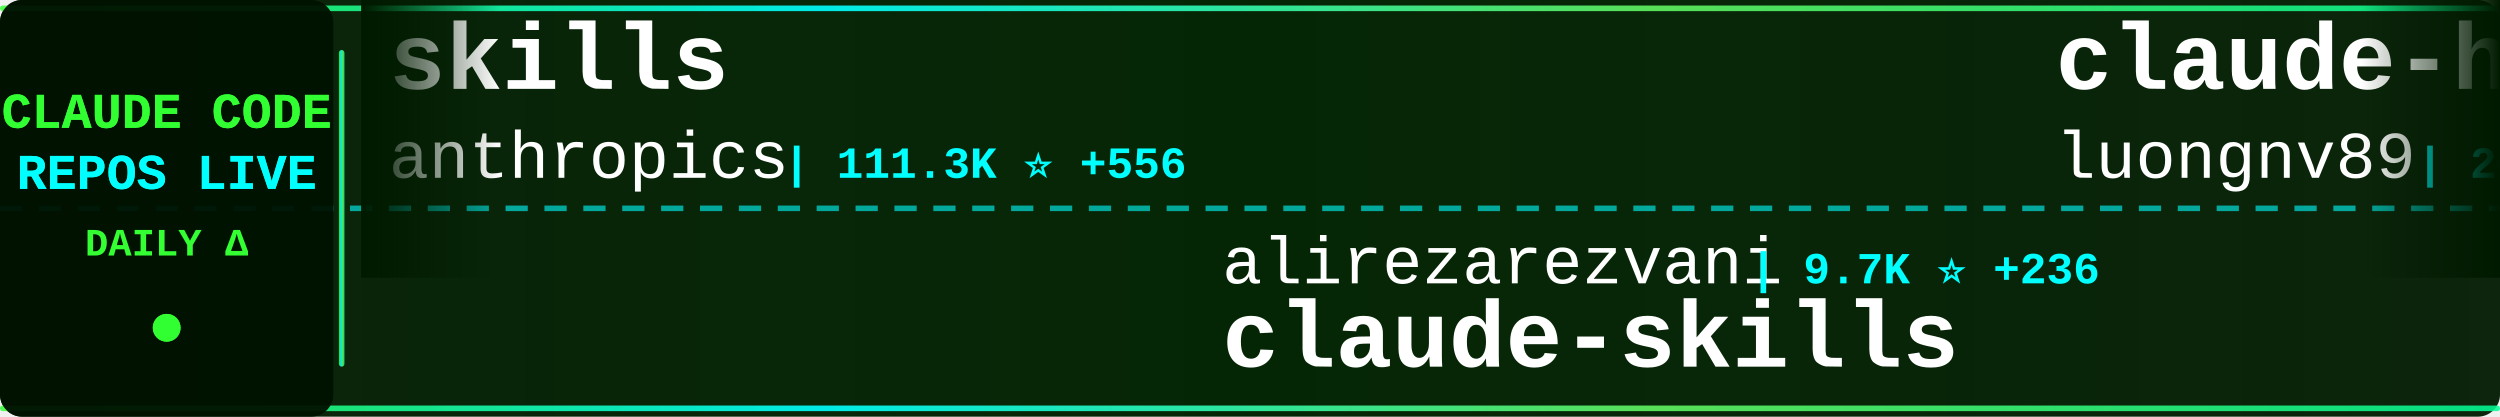
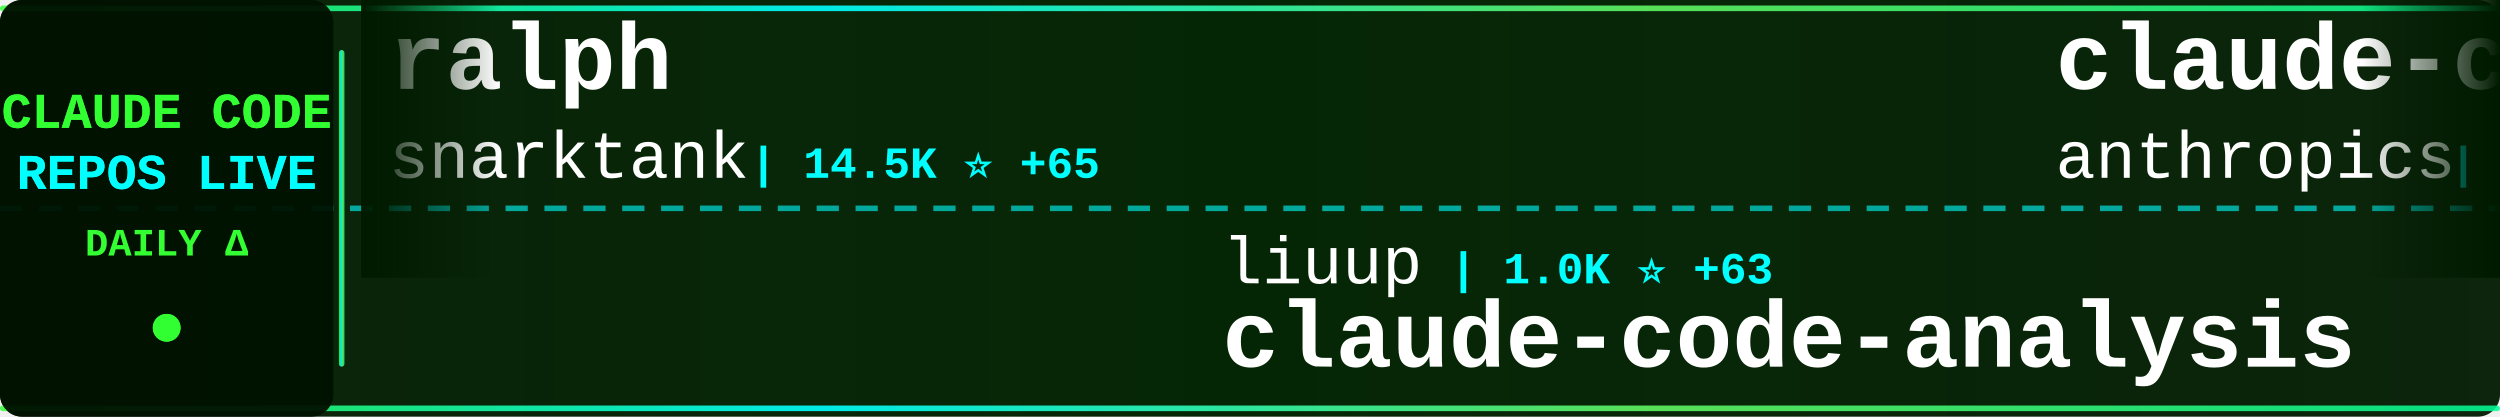
<svg xmlns="http://www.w3.org/2000/svg" width="900" height="150">
  <defs>
    <linearGradient id="tickerBg" x1="0%" y1="0%" x2="100%" y2="0%">
      <stop offset="0%" style="stop-color:#001a00;stop-opacity:0.95" />
      <stop offset="50%" style="stop-color:#002200;stop-opacity:0.98" />
      <stop offset="100%" style="stop-color:#001a00;stop-opacity:0.95" />
    </linearGradient>
    <linearGradient id="borderGrad" x1="0%" y1="0%" x2="100%" y2="0%">
      <stop offset="0%" style="stop-color:#33ff33;stop-opacity:0.85">
        <animate attributeName="stop-opacity" values="0.85;1;0.85" dur="2s" repeatCount="indefinite" />
      </stop>
      <stop offset="33%" style="stop-color:#00ffff;stop-opacity:0.9">
        <animate attributeName="stop-opacity" values="0.9;1;0.9" dur="2.2s" repeatCount="indefinite" />
      </stop>
      <stop offset="66%" style="stop-color:#66ff66;stop-opacity:0.85">
        <animate attributeName="stop-opacity" values="0.85;1;0.85" dur="1.8s" repeatCount="indefinite" />
      </stop>
      <stop offset="100%" style="stop-color:#00ff99;stop-opacity:0.85">
        <animate attributeName="stop-opacity" values="0.85;1;0.85" dur="2s" repeatCount="indefinite" />
      </stop>
    </linearGradient>
    <filter id="textGlow">
      <feGaussianBlur stdDeviation="0.1" result="coloredBlur" />
      <feMerge>
        <feMergeNode in="coloredBlur" />
        <feMergeNode in="SourceGraphic" />
      </feMerge>
    </filter>
    <filter id="metricGlow">
      <feGaussianBlur stdDeviation="0.2" result="coloredBlur" />
      <feMerge>
        <feMergeNode in="coloredBlur" />
        <feMergeNode in="SourceGraphic" />
      </feMerge>
    </filter>
    <linearGradient id="leftFade" x1="0%" y1="0%" x2="100%" y2="0%">
      <stop offset="0%" style="stop-color:#001a00;stop-opacity:1" />
      <stop offset="100%" style="stop-color:#001a00;stop-opacity:0" />
    </linearGradient>
    <linearGradient id="rightFade" x1="0%" y1="0%" x2="100%" y2="0%">
      <stop offset="0%" style="stop-color:#001a00;stop-opacity:0" />
      <stop offset="100%" style="stop-color:#001a00;stop-opacity:1" />
    </linearGradient>
  </defs>
  <rect width="900" height="150" fill="url(#tickerBg)" rx="8" />
  <rect x="0" y="2" width="900" height="2" fill="url(#borderGrad)" rx="1" />
  <rect x="0" y="146" width="900" height="2" fill="url(#borderGrad)" rx="1" />
  <line x1="0" y1="75" x2="900" y2="75" stroke="#00ffff" stroke-width="2" stroke-dasharray="8 6" opacity="0.6" />
  <rect x="0" y="0" width="120" height="150" fill="#001100" opacity="0.95" rx="8" />
  <text x="60" y="46" font-family="'Courier New', monospace" font-size="18" font-weight="bold" fill="#33ff33" text-anchor="middle" filter="url(#textGlow)">
    CLAUDE CODE
  </text>
  <text x="60" y="68" font-family="'Courier New', monospace" font-size="18" font-weight="bold" fill="#00ffff" text-anchor="middle" filter="url(#textGlow)">
    REPOS LIVE
  </text>
  <text x="60" y="92" font-family="'Courier New', monospace" font-size="14" font-weight="bold" fill="#33ff33" text-anchor="middle">
    DAILY Δ
  </text>
  <circle cx="60" cy="118" r="5" fill="#33ff33" filter="url(#metricGlow)">
    <animate attributeName="r" values="4;6;4" dur="1.5s" repeatCount="indefinite" />
    <animate attributeName="opacity" values="0.6;1;0.6" dur="1.5s" repeatCount="indefinite" />
  </circle>
  <rect x="122" y="18" width="2" height="114" fill="url(#borderGrad)" rx="1" />
  <clipPath id="tickerClip">
    <rect x="130" y="0" width="770" height="150" />
  </clipPath>
  <g clip-path="url(#tickerClip)">
    <g id="tickerItems">
      <animateTransform attributeName="transform" attributeType="XML" type="translate" from="0 0" to="-3000 0" dur="54s" repeatCount="indefinite" />
      <g transform="translate(0, 0)">
-         <text x="140" y="32" font-family="'Courier New', monospace" font-size="34" font-weight="bold" fill="#ffffff">skills</text>
-         <text x="140" y="64" font-family="'Courier New', monospace" font-size="24" font-weight="normal" fill="#ffffff" opacity="1.0">anthropics</text>
-         <text x="282" y="64" font-family="'Courier New', monospace" font-size="16" font-weight="bold" fill="#00ffff"> | 111.3K ⭐ +556</text>
+         <text x="140" y="32" font-family="'Courier New', monospace" font-size="34" font-weight="bold" fill="#ffffff">ralph</text>
+         <text x="140" y="64" font-family="'Courier New', monospace" font-size="24" font-weight="normal" fill="#ffffff" opacity="1.0">snarktank</text>
+         <text x="270" y="64" font-family="'Courier New', monospace" font-size="16" font-weight="bold" fill="#00ffff"> | 14.5K ⭐ +65</text>
      </g>
      <g transform="translate(300, 0)">
-         <text x="140" y="102" font-family="'Courier New', monospace" font-size="24" font-weight="normal" fill="#ffffff" opacity="1.0">alirezarezvani</text>
-         <text x="330" y="102" font-family="'Courier New', monospace" font-size="16" font-weight="bold" fill="#00ffff"> | 9.7K ⭐ +236</text>
-         <text x="140" y="132" font-family="'Courier New', monospace" font-size="34" font-weight="bold" fill="#ffffff">claude-skills</text>
+         <text x="140" y="102" font-family="'Courier New', monospace" font-size="24" font-weight="normal" fill="#ffffff" opacity="1.0">liuup</text>
+         <text x="222" y="102" font-family="'Courier New', monospace" font-size="16" font-weight="bold" fill="#00ffff"> | 1.0K ⭐ +63</text>
+         <text x="140" y="132" font-family="'Courier New', monospace" font-size="34" font-weight="bold" fill="#ffffff">claude-code-analysis</text>
      </g>
      <g transform="translate(600, 0)">
-         <text x="140" y="32" font-family="'Courier New', monospace" font-size="34" font-weight="bold" fill="#ffffff">claude-howto</text>
-         <text x="140" y="64" font-family="'Courier New', monospace" font-size="24" font-weight="normal" fill="#ffffff" opacity="1.0">luongnv89</text>
-         <text x="270" y="64" font-family="'Courier New', monospace" font-size="16" font-weight="bold" fill="#00ffff"> | 20.9K ⭐ +1.1K</text>
+         <text x="140" y="32" font-family="'Courier New', monospace" font-size="34" font-weight="bold" fill="#ffffff">claude-code-action</text>
+         <text x="140" y="64" font-family="'Courier New', monospace" font-size="24" font-weight="normal" fill="#ffffff" opacity="1.0">anthropics</text>
+         <text x="282" y="64" font-family="'Courier New', monospace" font-size="16" font-weight="bold" fill="#00ffff"> | 6.9K ⭐ +19</text>
      </g>
      <g transform="translate(900, 0)">
+         <text x="140" y="102" font-family="'Courier New', monospace" font-size="24" font-weight="normal" fill="#ffffff" opacity="1.0">T-Lab-CUHKSZ</text>
+         <text x="306" y="102" font-family="'Courier New', monospace" font-size="16" font-weight="bold" fill="#00ffff"> | 283 ⭐ +3</text>
+         <text x="140" y="132" font-family="'Courier New', monospace" font-size="34" font-weight="bold" fill="#ffffff">claude-code</text>
+       </g>
+       <g transform="translate(1200, 0)">
+         <text x="140" y="32" font-family="'Courier New', monospace" font-size="34" font-weight="bold" fill="#ffffff">claude-code-source-code</text>
+         <text x="140" y="64" font-family="'Courier New', monospace" font-size="24" font-weight="normal" fill="#ffffff" opacity="1.0">777genius</text>
+         <text x="270" y="64" font-family="'Courier New', monospace" font-size="16" font-weight="bold" fill="#00ffff"> | 880 ⭐ +6</text>
+       </g>
+       <g transform="translate(1500, 0)">
        <text x="140" y="102" font-family="'Courier New', monospace" font-size="24" font-weight="normal" fill="#ffffff" opacity="1.0">zebbern</text>
        <text x="246" y="102" font-family="'Courier New', monospace" font-size="16" font-weight="bold" fill="#00ffff"> | 3.9K ⭐ +10</text>
        <text x="140" y="132" font-family="'Courier New', monospace" font-size="34" font-weight="bold" fill="#ffffff">claude-code-guide</text>
      </g>
-       <g transform="translate(1200, 0)">
-         <text x="140" y="32" font-family="'Courier New', monospace" font-size="34" font-weight="bold" fill="#ffffff">claude-code-infrastructu...</text>
-         <text x="140" y="64" font-family="'Courier New', monospace" font-size="24" font-weight="normal" fill="#ffffff" opacity="1.0">diet103</text>
-         <text x="246" y="64" font-family="'Courier New', monospace" font-size="16" font-weight="bold" fill="#00ffff"> | 9.4K ⭐ +6</text>
+       <g transform="translate(1800, 0)">
+         <text x="140" y="32" font-family="'Courier New', monospace" font-size="34" font-weight="bold" fill="#ffffff">claude-code-book</text>
+         <text x="140" y="64" font-family="'Courier New', monospace" font-size="24" font-weight="normal" fill="#ffffff" opacity="1.0">lintsinghua</text>
+         <text x="294" y="64" font-family="'Courier New', monospace" font-size="16" font-weight="bold" fill="#00ffff"> | 2.2K ⭐ +83</text>
      </g>
-       <g transform="translate(1500, 0)">
+       <g transform="translate(2100, 0)">
+         <text x="140" y="102" font-family="'Courier New', monospace" font-size="24" font-weight="normal" fill="#ffffff" opacity="1.0">chiragjoshi12</text>
+         <text x="318" y="102" font-family="'Courier New', monospace" font-size="16" font-weight="bold" fill="#00ffff"> | 175 ⭐ +7</text>
+         <text x="140" y="132" font-family="'Courier New', monospace" font-size="34" font-weight="bold" fill="#ffffff">claude-code</text>
+       </g>
+       <g transform="translate(2400, 0)">
+         <text x="140" y="32" font-family="'Courier New', monospace" font-size="34" font-weight="bold" fill="#ffffff">Claude-Code-Source-Study</text>
+         <text x="140" y="64" font-family="'Courier New', monospace" font-size="24" font-weight="normal" fill="#ffffff" opacity="1.0">luyao618</text>
+         <text x="258" y="64" font-family="'Courier New', monospace" font-size="16" font-weight="bold" fill="#00ffff"> | 958 ⭐ +39</text>
+       </g>
+       <g transform="translate(2700, 0)">
        <text x="140" y="102" font-family="'Courier New', monospace" font-size="24" font-weight="normal" fill="#ffffff" opacity="1.0">JrCx7scC</text>
-         <text x="258" y="102" font-family="'Courier New', monospace" font-size="16" font-weight="bold" fill="#00ffff"> | 264 ⭐ +36</text>
+         <text x="258" y="102" font-family="'Courier New', monospace" font-size="16" font-weight="bold" fill="#00ffff"> | 273 ⭐ +32</text>
        <text x="140" y="132" font-family="'Courier New', monospace" font-size="34" font-weight="bold" fill="#ffffff">claude-code-source</text>
      </g>
-       <g transform="translate(1800, 0)">
-         <text x="140" y="32" font-family="'Courier New', monospace" font-size="34" font-weight="bold" fill="#ffffff">Claude-code</text>
-         <text x="140" y="64" font-family="'Courier New', monospace" font-size="24" font-weight="normal" fill="#ffffff" opacity="1.0">fazxes</text>
-         <text x="234" y="64" font-family="'Courier New', monospace" font-size="16" font-weight="bold" fill="#00ffff"> | 189 ⭐ +2</text>
-       </g>
-       <g transform="translate(2100, 0)">
-         <text x="140" y="102" font-family="'Courier New', monospace" font-size="24" font-weight="normal" fill="#ffffff" opacity="1.0">edmund-io</text>
-         <text x="270" y="102" font-family="'Courier New', monospace" font-size="16" font-weight="bold" fill="#00ffff"> | 1.4K ⭐</text>
-         <text x="140" y="132" font-family="'Courier New', monospace" font-size="34" font-weight="bold" fill="#ffffff">edmunds-claude-code</text>
-       </g>
-       <g transform="translate(2400, 0)">
-         <text x="140" y="32" font-family="'Courier New', monospace" font-size="34" font-weight="bold" fill="#ffffff">claude_code_bridge</text>
-         <text x="140" y="64" font-family="'Courier New', monospace" font-size="24" font-weight="normal" fill="#ffffff" opacity="1.0">bfly123</text>
-         <text x="246" y="64" font-family="'Courier New', monospace" font-size="16" font-weight="bold" fill="#00ffff"> | 2.1K ⭐ +17</text>
-       </g>
-       <g transform="translate(2700, 0)">
-         <text x="140" y="102" font-family="'Courier New', monospace" font-size="24" font-weight="normal" fill="#ffffff" opacity="1.0">freestylefly</text>
-         <text x="306" y="102" font-family="'Courier New', monospace" font-size="16" font-weight="bold" fill="#00ffff"> | 117 ⭐</text>
-         <text x="140" y="132" font-family="'Courier New', monospace" font-size="34" font-weight="bold" fill="#ffffff">claude-code</text>
-       </g>
      <g transform="translate(3000, 0)">
-         <text x="140" y="32" font-family="'Courier New', monospace" font-size="34" font-weight="bold" fill="#ffffff">skills</text>
-         <text x="140" y="64" font-family="'Courier New', monospace" font-size="24" font-weight="normal" fill="#ffffff" opacity="1.0">anthropics</text>
-         <text x="282" y="64" font-family="'Courier New', monospace" font-size="16" font-weight="bold" fill="#00ffff"> | 111.3K ⭐ +556</text>
+         <text x="140" y="32" font-family="'Courier New', monospace" font-size="34" font-weight="bold" fill="#ffffff">ralph</text>
+         <text x="140" y="64" font-family="'Courier New', monospace" font-size="24" font-weight="normal" fill="#ffffff" opacity="1.0">snarktank</text>
+         <text x="270" y="64" font-family="'Courier New', monospace" font-size="16" font-weight="bold" fill="#00ffff"> | 14.5K ⭐ +65</text>
      </g>
      <g transform="translate(3300, 0)">
-         <text x="140" y="102" font-family="'Courier New', monospace" font-size="24" font-weight="normal" fill="#ffffff" opacity="1.0">alirezarezvani</text>
-         <text x="330" y="102" font-family="'Courier New', monospace" font-size="16" font-weight="bold" fill="#00ffff"> | 9.7K ⭐ +236</text>
-         <text x="140" y="132" font-family="'Courier New', monospace" font-size="34" font-weight="bold" fill="#ffffff">claude-skills</text>
+         <text x="140" y="102" font-family="'Courier New', monospace" font-size="24" font-weight="normal" fill="#ffffff" opacity="1.0">liuup</text>
+         <text x="222" y="102" font-family="'Courier New', monospace" font-size="16" font-weight="bold" fill="#00ffff"> | 1.0K ⭐ +63</text>
+         <text x="140" y="132" font-family="'Courier New', monospace" font-size="34" font-weight="bold" fill="#ffffff">claude-code-analysis</text>
      </g>
      <g transform="translate(3600, 0)">
-         <text x="140" y="32" font-family="'Courier New', monospace" font-size="34" font-weight="bold" fill="#ffffff">claude-howto</text>
-         <text x="140" y="64" font-family="'Courier New', monospace" font-size="24" font-weight="normal" fill="#ffffff" opacity="1.0">luongnv89</text>
-         <text x="270" y="64" font-family="'Courier New', monospace" font-size="16" font-weight="bold" fill="#00ffff"> | 20.9K ⭐ +1.1K</text>
+         <text x="140" y="32" font-family="'Courier New', monospace" font-size="34" font-weight="bold" fill="#ffffff">claude-code-action</text>
+         <text x="140" y="64" font-family="'Courier New', monospace" font-size="24" font-weight="normal" fill="#ffffff" opacity="1.0">anthropics</text>
+         <text x="282" y="64" font-family="'Courier New', monospace" font-size="16" font-weight="bold" fill="#00ffff"> | 6.9K ⭐ +19</text>
      </g>
      <g transform="translate(3900, 0)">
-         <text x="140" y="102" font-family="'Courier New', monospace" font-size="24" font-weight="normal" fill="#ffffff" opacity="1.0">zebbern</text>
-         <text x="246" y="102" font-family="'Courier New', monospace" font-size="16" font-weight="bold" fill="#00ffff"> | 3.9K ⭐ +10</text>
-         <text x="140" y="132" font-family="'Courier New', monospace" font-size="34" font-weight="bold" fill="#ffffff">claude-code-guide</text>
+         <text x="140" y="102" font-family="'Courier New', monospace" font-size="24" font-weight="normal" fill="#ffffff" opacity="1.0">T-Lab-CUHKSZ</text>
+         <text x="306" y="102" font-family="'Courier New', monospace" font-size="16" font-weight="bold" fill="#00ffff"> | 283 ⭐ +3</text>
+         <text x="140" y="132" font-family="'Courier New', monospace" font-size="34" font-weight="bold" fill="#ffffff">claude-code</text>
      </g>
    </g>
  </g>
  <rect x="130" y="0" width="50" height="100" fill="url(#leftFade)" />
  <rect x="850" y="0" width="50" height="100" fill="url(#rightFade)" />
</svg>
